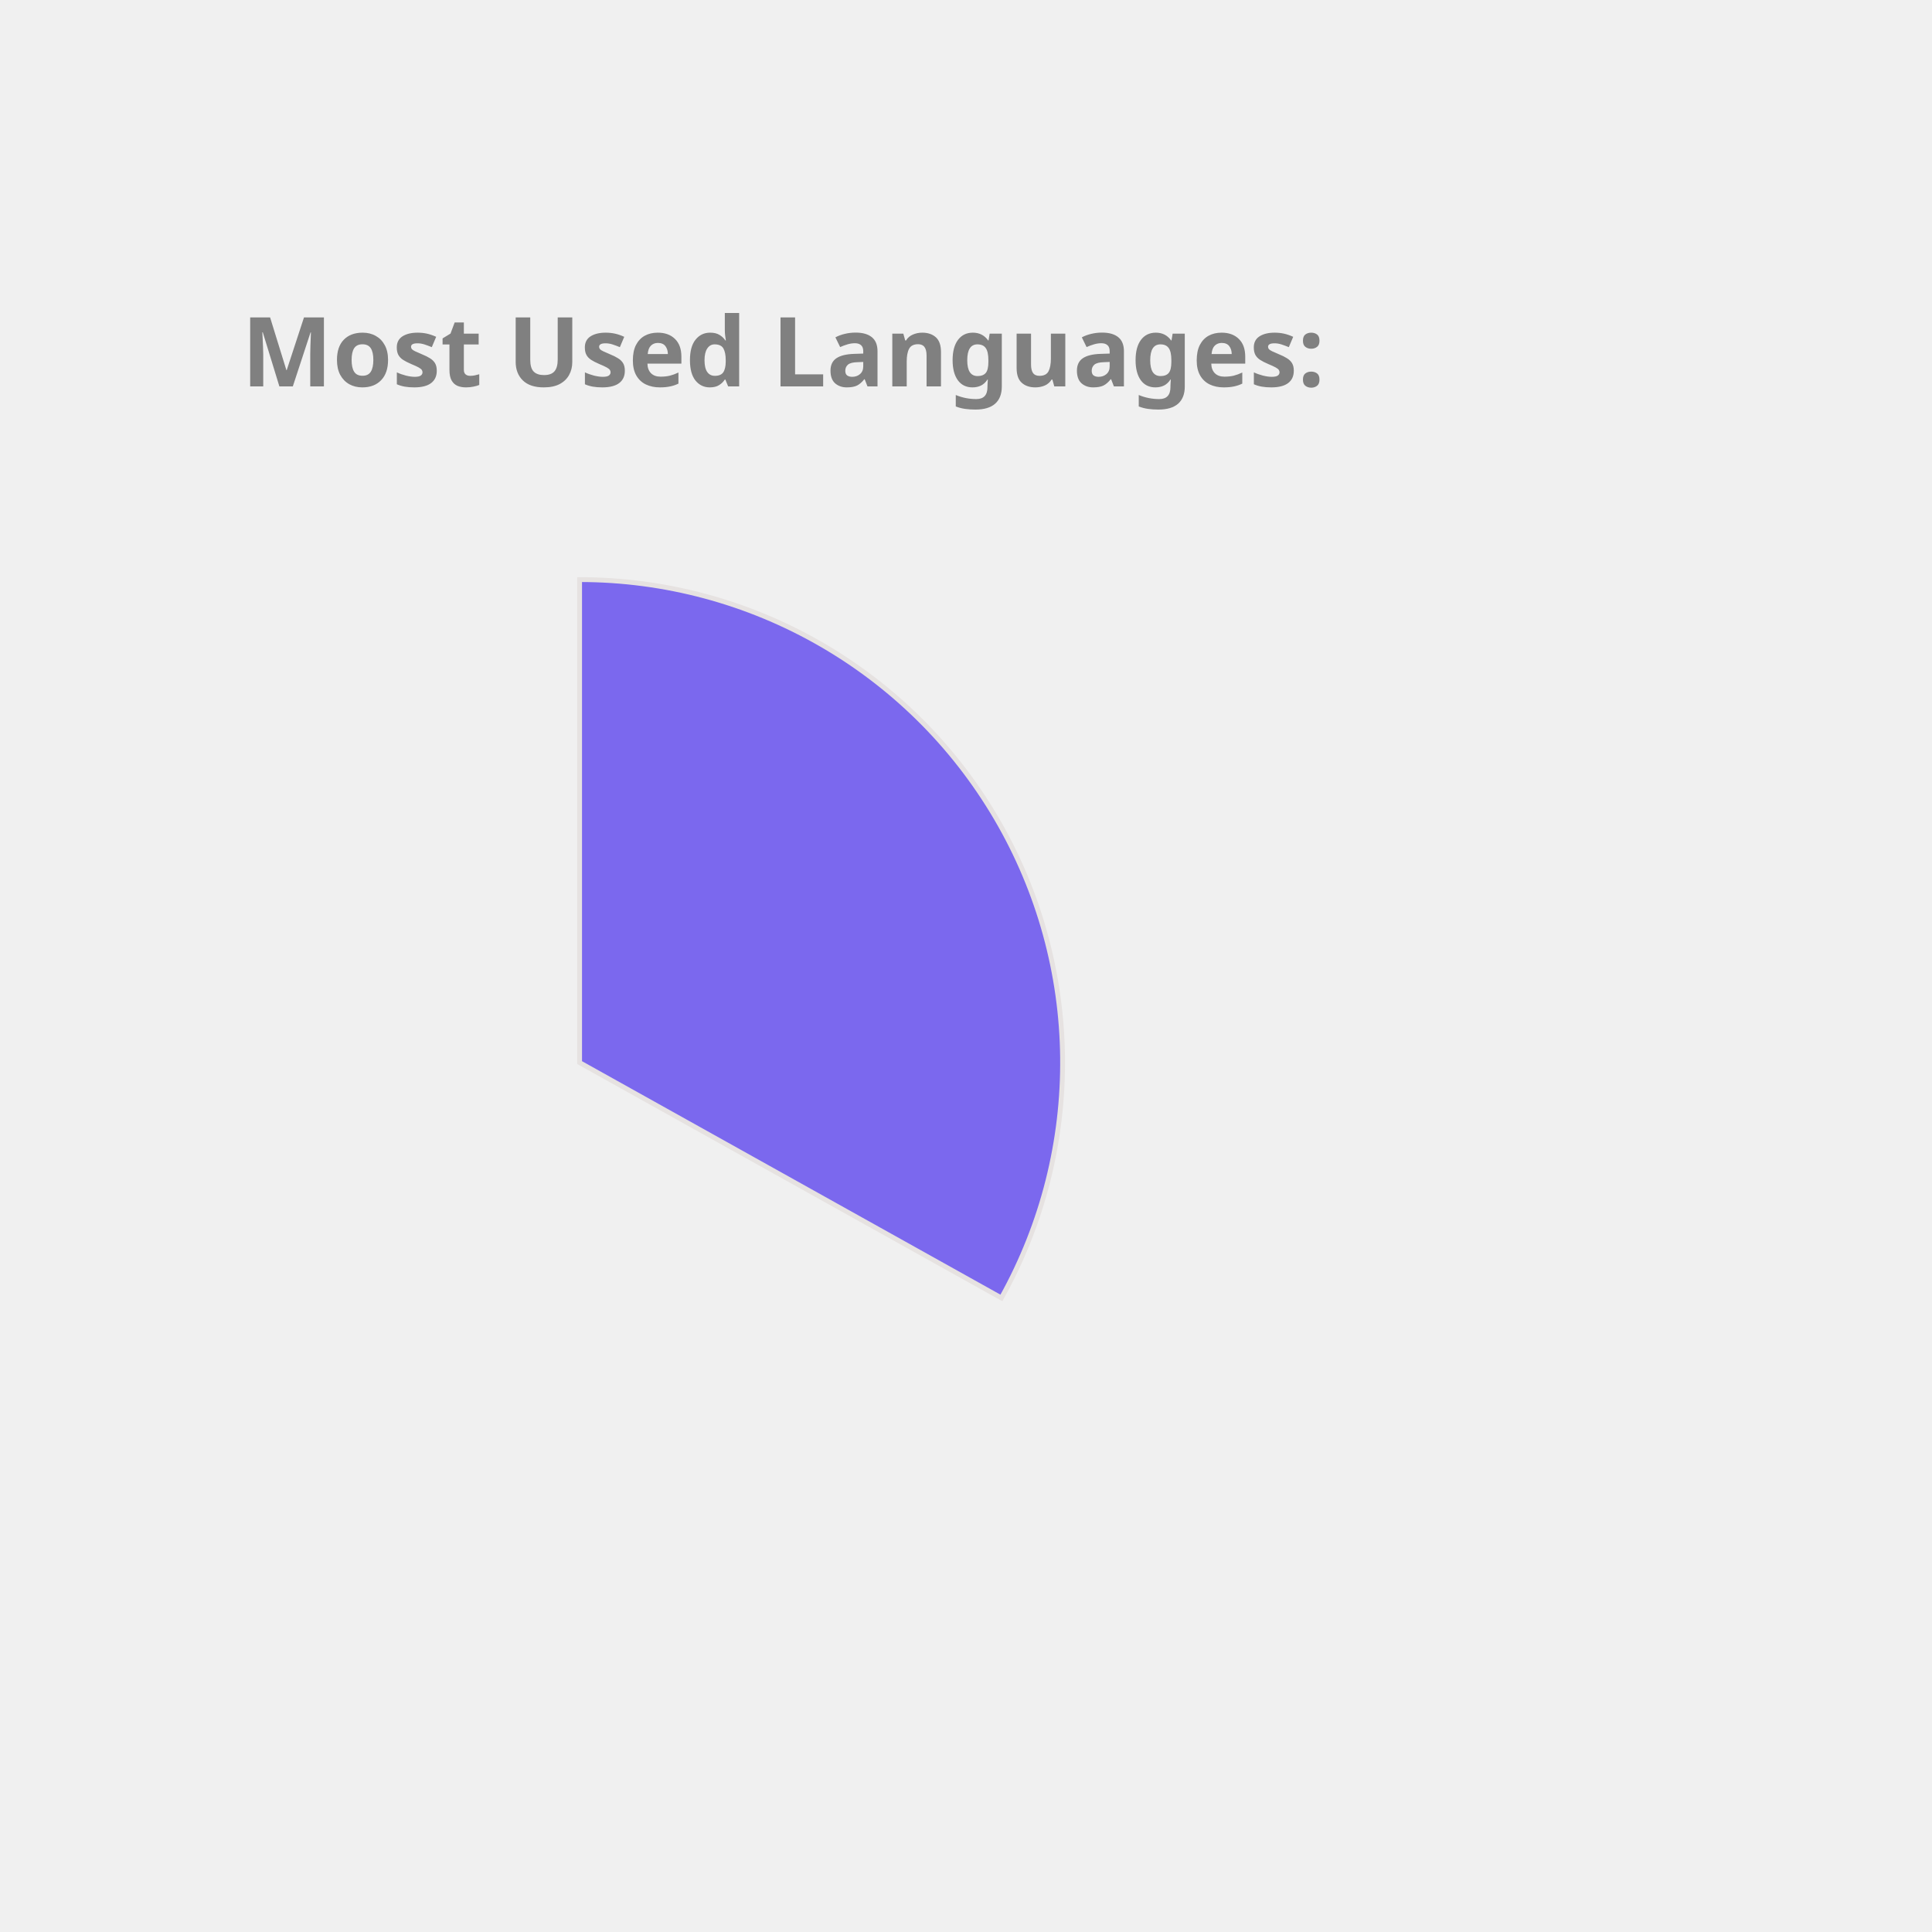
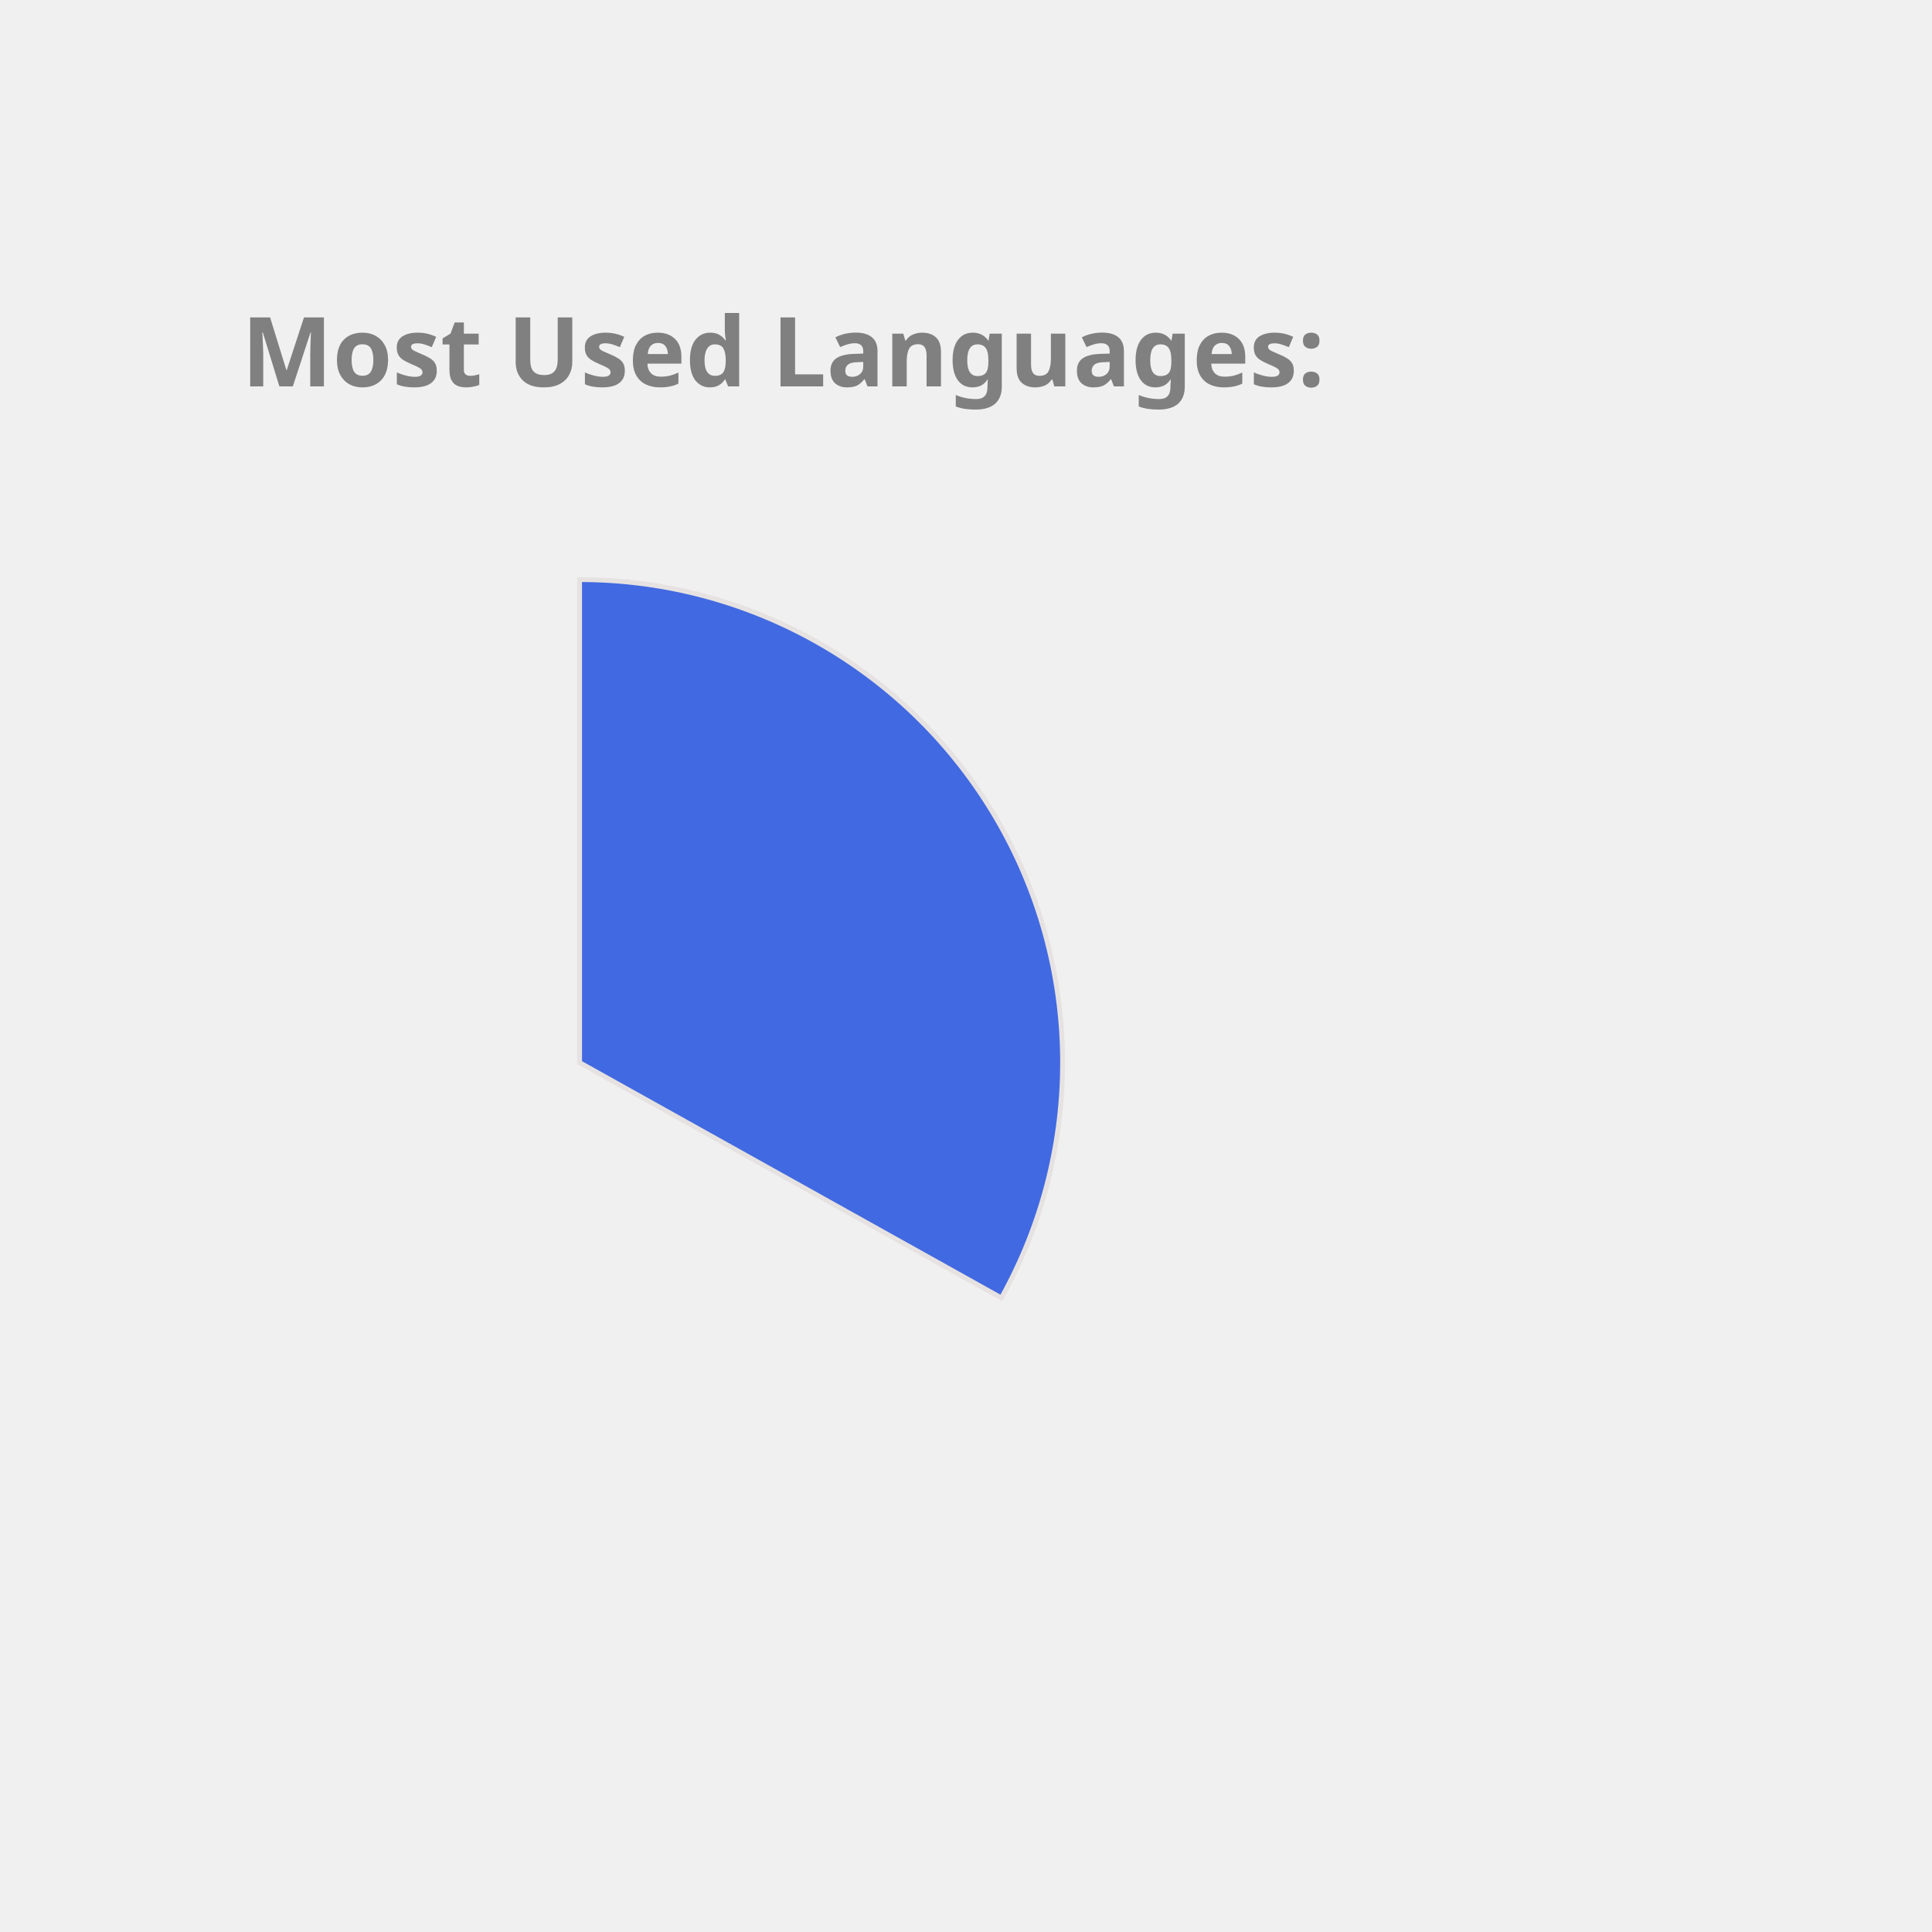
<svg xmlns="http://www.w3.org/2000/svg" height="350px" width="350px" viewBox="0 0 400 400">
  <style> 
        .label {
                font: bold 20px sans-serif;
                color: #404040;
                -webkit-text-stroke: 1px white;
        }

        path {
                stroke: #E6E2E1;
                stroke-width: 1px;
                transform: translate(60px, 100px);
        }

        .path_1 {
                animation: fadeIn 5s linear forwards;
        }

        .path_2 {
                transform: scale(0);
                animation: fadeIn 5s linear forwards 5s;
        }


        
        .path_3 {
                transform: scale(0);
                animation: fadeIn 5s linear forwards 10s;
        }


        .path_4 {
                transform: scale(0);
                animation: fadeIn 5s linear forwards 15s;
        }

        .path_5 {
                transform: scale(0);
                animation: fadeIn 5s linear forwards 20s;
        }

        .path_6 {
                transform: scale(0);
                animation: fadeIn 5s linear forwards 25s;
        }

        .path_7 {
                transform: scale(0);
                animation: fadeIn 5s linear forwards 30s;
        }

        .path_8 {
                transform: scale(0);
                animation: fadeIn 5s linear forwards 35s;
        }

        .path_9 {
                transform: scale(0);
                animation: fadeIn 5s linear forwards 40s;
        }

        .path_10 {
                transform: scale(0);
                animation: fadeIn 5s linear forwards 45s;
        }

        @keyframes fadeIn {
                0% {                        
                        transform: translate(250px, 300px) rotate(0deg) scale(0);
                        
                }
                50% {
                        transform: translate(150px, 220px) rotate(180deg) scale(0.5);
                        
                }
                
                100% {
                        transform: translate(60px, 120px) rotate(360deg) scale(1);
                        
                }
        }
        .txt_1 {
                opacity: 0;
                animation: txtShow 5s linear forwards 0s;
        }

        .txt_2 {
                opacity: 0;
                animation: txtShow 5s linear forwards 5s;
        }

        .txt_3 {
                opacity: 0;
                animation: txtShow 5s linear forwards 10s;
        }

        .txt_4 {
                opacity: 0;
                animation: txtShow 5s linear forwards 15s;
        }

        .txt_5 {
                opacity: 0;
                animation: txtShow 5s linear forwards 20s;
        }

        .txt_6 {
                opacity: 0;
                animation: txtShow 5s linear forwards 25s;
        }

        .txt_7 {
                opacity: 0;
                animation: txtShow 5s linear forwards 30s;
        }

        .txt_8 {
                opacity: 0;
                animation: txtShow 5s linear forwards 35s;
        }

        .txt_9 {
                opacity: 0;
                animation: txtShow 5s linear forwards 40s;
        }

        .txt_10 {
                opacity: 0;
                animation: txtShow 5s linear forwards 45s;
        }

        @keyframes txtShow {
                0% {                        
                        opacity: 0;
                        transform: translate(0px, 0px) scale(0);
                }
                100% {
                        opacity: 1;
                        transform: translate(0px, 0px) scale(1);
                        
                }
        }
</style>
-   <path class="path_1" d="M 60,120 L 60,20 A 100,100 0 0 1 147.326,168.725 Z" fill="MediumSlateBlue" stroke="#fff" stroke-width="2" />
-   <text class="txt_1" x="260" y="150" fill="MediumSlateBlue" stroke="MediumSlateBlue" stroke-width="1">Java</text>
-   <path class="path_2" d="M 60,120 L 147.326,168.725 A 100,100 0 0 1 -17.051,183.742 Z" fill="DodgerBlue" stroke="#fff" stroke-width="2" />
-   <text class="txt_2" x="260" y="170" fill="DodgerBlue" stroke="DodgerBlue" stroke-width="1">TypeScript</text>
-   <path class="path_3" d="M 60,120 L -17.051,183.742 A 100,100 0 0 1 -26.392,69.638 Z" fill="LightSeaGreen" stroke="#fff" stroke-width="2" />
-   <text class="txt_3" x="260" y="190" fill="LightSeaGreen" stroke="LightSeaGreen" stroke-width="1">JavaScript</text>
-   <path class="path_4" d="M 60,120 L -26.392,69.638 A 100,100 0 0 1 -7.995,46.674 Z" fill="MediumAquaMarine" stroke="#fff" stroke-width="2" />
-   <text class="txt_4" x="260" y="210" fill="MediumAquaMarine" stroke="MediumAquaMarine" stroke-width="1">HTML</text>
-   <path class="path_5" d="M 60,120 L -7.995,46.674 A 100,100 0 0 1 12.93,31.771 Z" fill="Orange" stroke="#fff" stroke-width="2" />
-   <text class="txt_5" x="260" y="230" fill="Orange" stroke="Orange" stroke-width="1">CSS</text>
-   <path class="path_6" d="M 60,120 L 12.93,31.771 A 100,100 0 0 1 34.523,23.3 Z" fill="SteelBlue" stroke="#fff" stroke-width="2" />
-   <text class="txt_6" x="260" y="250" fill="SteelBlue" stroke="SteelBlue" stroke-width="1">Sass</text>
-   <path class="path_7" d="M 60,120 L 34.523,23.3 A 100,100 0 0 1 43.117,21.436 Z" fill="Chocolate" stroke="#fff" stroke-width="2" />
-   <text class="txt_7" x="260" y="270" fill="Chocolate" stroke="Chocolate" stroke-width="1">Python</text>
-   <path class="path_8" d="M 60,120 L 43.117,21.436 A 100,100 0 0 1 51.215,20.387 Z" fill="IndianRed" stroke="#fff" stroke-width="2" />
-   <text class="txt_8" x="260" y="290" fill="IndianRed" stroke="IndianRed" stroke-width="1">Batchfile</text>
-   <path class="path_9" d="M 60,120 L 51.215,20.387 A 100,100 0 0 1 54.976,20.126 Z" fill="Gold" stroke="#fff" stroke-width="2" />
-   <text class="txt_9" x="260" y="310" fill="Gold" stroke="Gold" stroke-width="1">Mustache</text>
-   <path class="path_10" d="M 60,120 L 54.976,20.126 A 100,100 0 0 1 58.743,20.008 Z" fill="RosyBrown" stroke="#fff" stroke-width="2" />
-   <text class="txt_10" x="260" y="330" fill="RosyBrown" stroke="RosyBrown" stroke-width="1">SCSS</text>
+   <path class="path_1" d="M 60,120 L 60,20 A 100,100 0 0 1 147.326,168.725 Z" fill="RoyalBlue" stroke="#fff" stroke-width="2" />
+   <text class="txt_1" x="260" y="150" fill="RoyalBlue" stroke="RoyalBlue" stroke-width="1">Java</text>
+   <path class="path_2" d="M 60,120 L 147.326,168.725 A 100,100 0 0 1 -17.051,183.742 Z" fill="MediumTurquoise" stroke="#fff" stroke-width="2" />
+   <text class="txt_2" x="260" y="170" fill="MediumTurquoise" stroke="MediumTurquoise" stroke-width="1">TypeScript</text>
+   <path class="path_3" d="M 60,120 L -17.051,183.742 A 100,100 0 0 1 -26.392,69.638 Z" fill="RosyBrown" stroke="#fff" stroke-width="2" />
+   <text class="txt_3" x="260" y="190" fill="RosyBrown" stroke="RosyBrown" stroke-width="1">JavaScript</text>
+   <path class="path_4" d="M 60,120 L -26.392,69.638 A 100,100 0 0 1 -7.995,46.674 Z" fill="LightSeaGreen" stroke="#fff" stroke-width="2" />
+   <text class="txt_4" x="260" y="210" fill="LightSeaGreen" stroke="LightSeaGreen" stroke-width="1">HTML</text>
+   <path class="path_5" d="M 60,120 L -7.995,46.674 A 100,100 0 0 1 12.93,31.771 Z" fill="Tan" stroke="#fff" stroke-width="2" />
+   <text class="txt_5" x="260" y="230" fill="Tan" stroke="Tan" stroke-width="1">CSS</text>
+   <path class="path_6" d="M 60,120 L 12.93,31.771 A 100,100 0 0 1 34.523,23.3 Z" fill="Orchid" stroke="#fff" stroke-width="2" />
+   <text class="txt_6" x="260" y="250" fill="Orchid" stroke="Orchid" stroke-width="1">Sass</text>
+   <path class="path_7" d="M 60,120 L 34.523,23.3 A 100,100 0 0 1 43.117,21.436 Z" fill="Orange" stroke="#fff" stroke-width="2" />
+   <text class="txt_7" x="260" y="270" fill="Orange" stroke="Orange" stroke-width="1">Python</text>
+   <path class="path_8" d="M 60,120 L 43.117,21.436 A 100,100 0 0 1 51.215,20.387 Z" fill="CornflowerBlue" stroke="#fff" stroke-width="2" />
+   <text class="txt_8" x="260" y="290" fill="CornflowerBlue" stroke="CornflowerBlue" stroke-width="1">Batchfile</text>
+   <path class="path_9" d="M 60,120 L 51.215,20.387 A 100,100 0 0 1 54.976,20.126 Z" fill="Pink" stroke="#fff" stroke-width="2" />
+   <text class="txt_9" x="260" y="310" fill="Pink" stroke="Pink" stroke-width="1">Mustache</text>
+   <path class="path_10" d="M 60,120 L 54.976,20.126 A 100,100 0 0 1 58.743,20.008 Z" fill="Gold" stroke="#fff" stroke-width="2" />
+   <text class="txt_10" x="260" y="330" fill="Gold" stroke="Gold" stroke-width="1">SCSS</text>
  <g class="label">
    <text x="50" y="80" fill="grey">Most Used Languages:</text>
  </g>
</svg>
